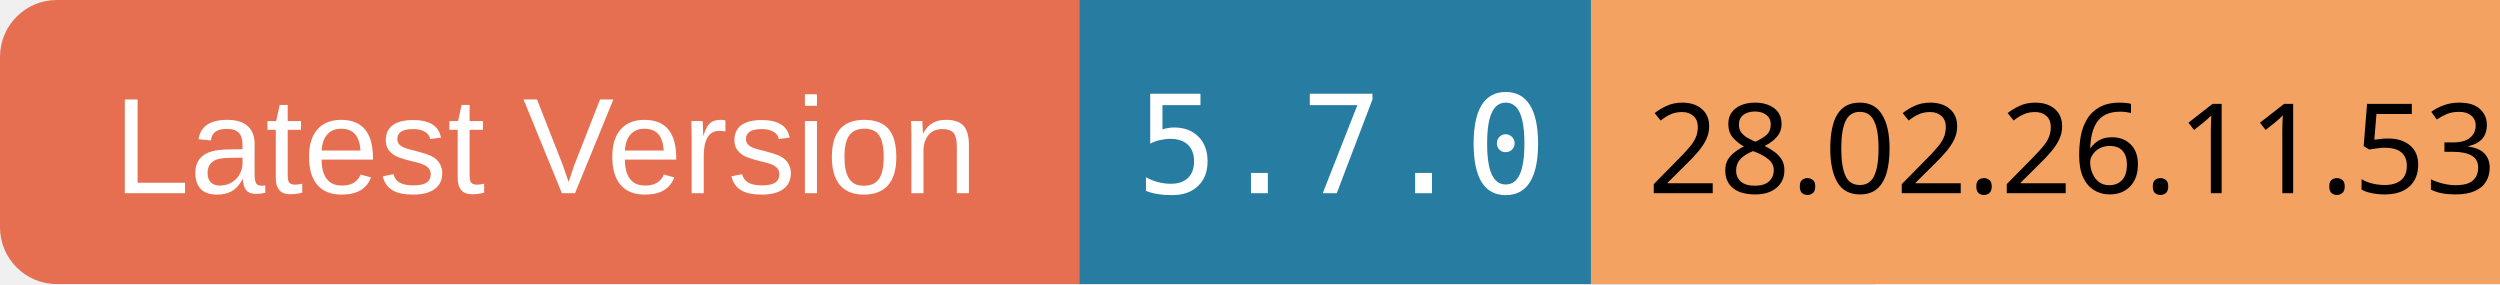
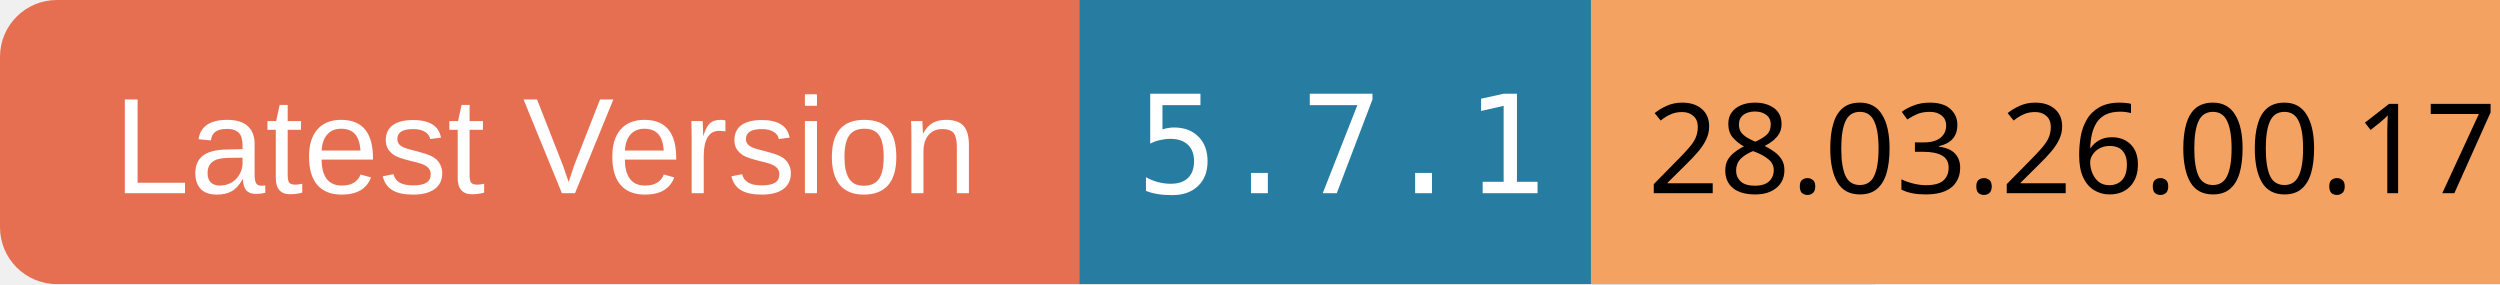
<svg xmlns="http://www.w3.org/2000/svg" width="220" height="25">
  <rect x="0" y="0" width="100" height="25" rx="5" ry="5" fill="#E76F51" />
  <text x="10" y="17" font-family="Arial" font-size="12" fill="white">Latest Version</text>
  <rect x="95" y="0" width="70" height="25" fill="#277DA1" />
-   <text x="100" y="17" font-family="monospace" font-size="12" fill="white">5.7.0</text>
+   <text x="100" y="17" font-family="monospace" font-size="12" fill="white">5.7.1</text>
  <rect x="140" y="0" width="80" height="25" fill="#F4A261" />
-   <text x="145" y="17" font-family="ans-serif" font-size="11" fill="black">28.02.26.11.53</text>
+   <text x="145" y="17" font-family="ans-serif" font-size="11" fill="black">28.03.26.00.17</text>
</svg>
